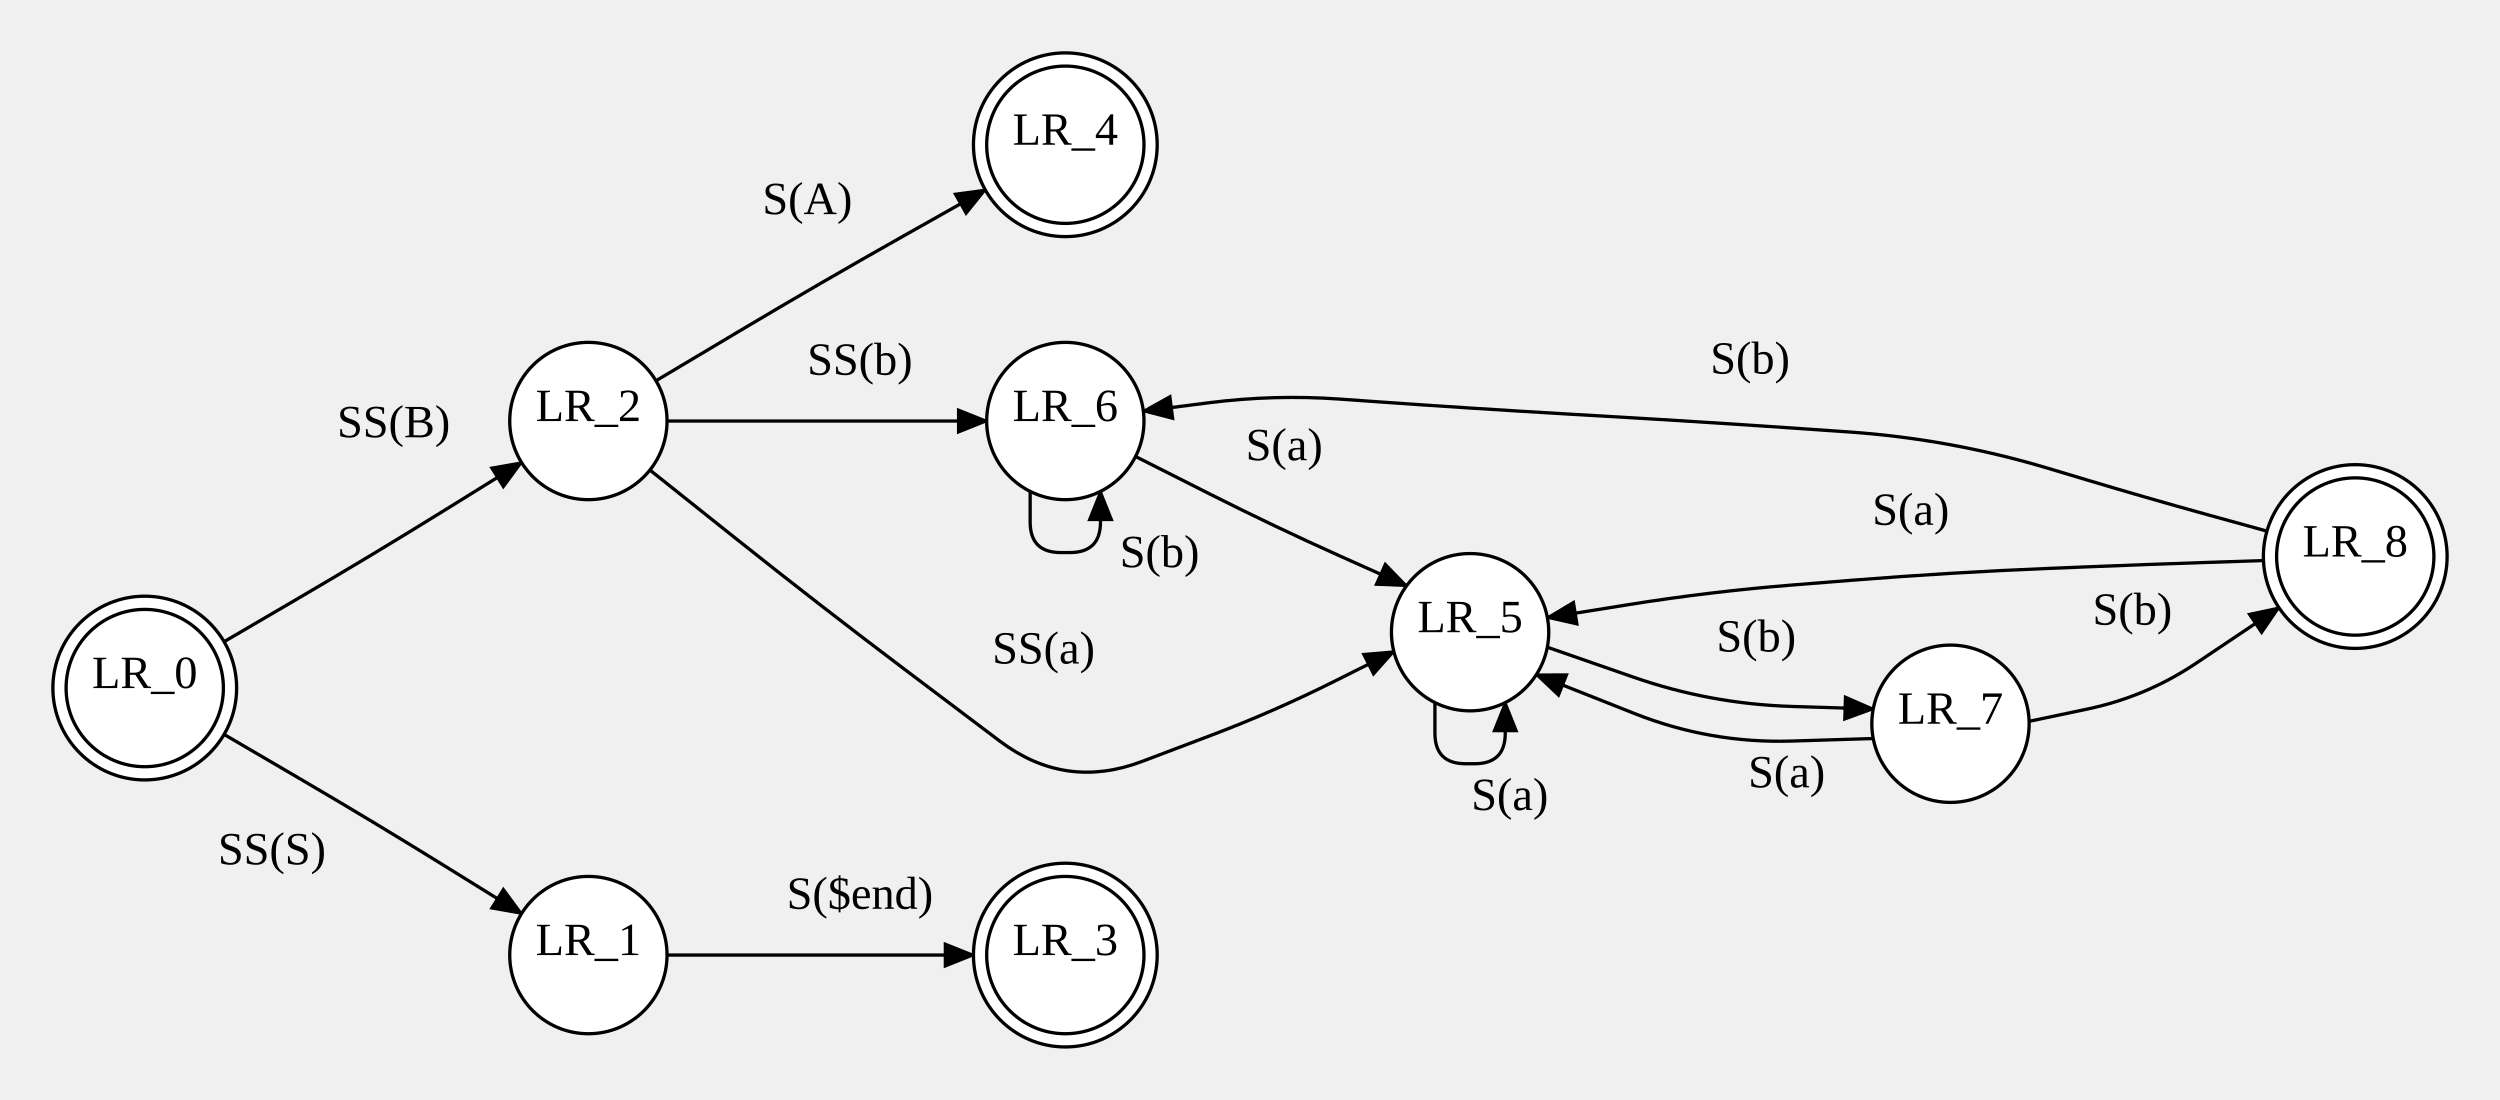
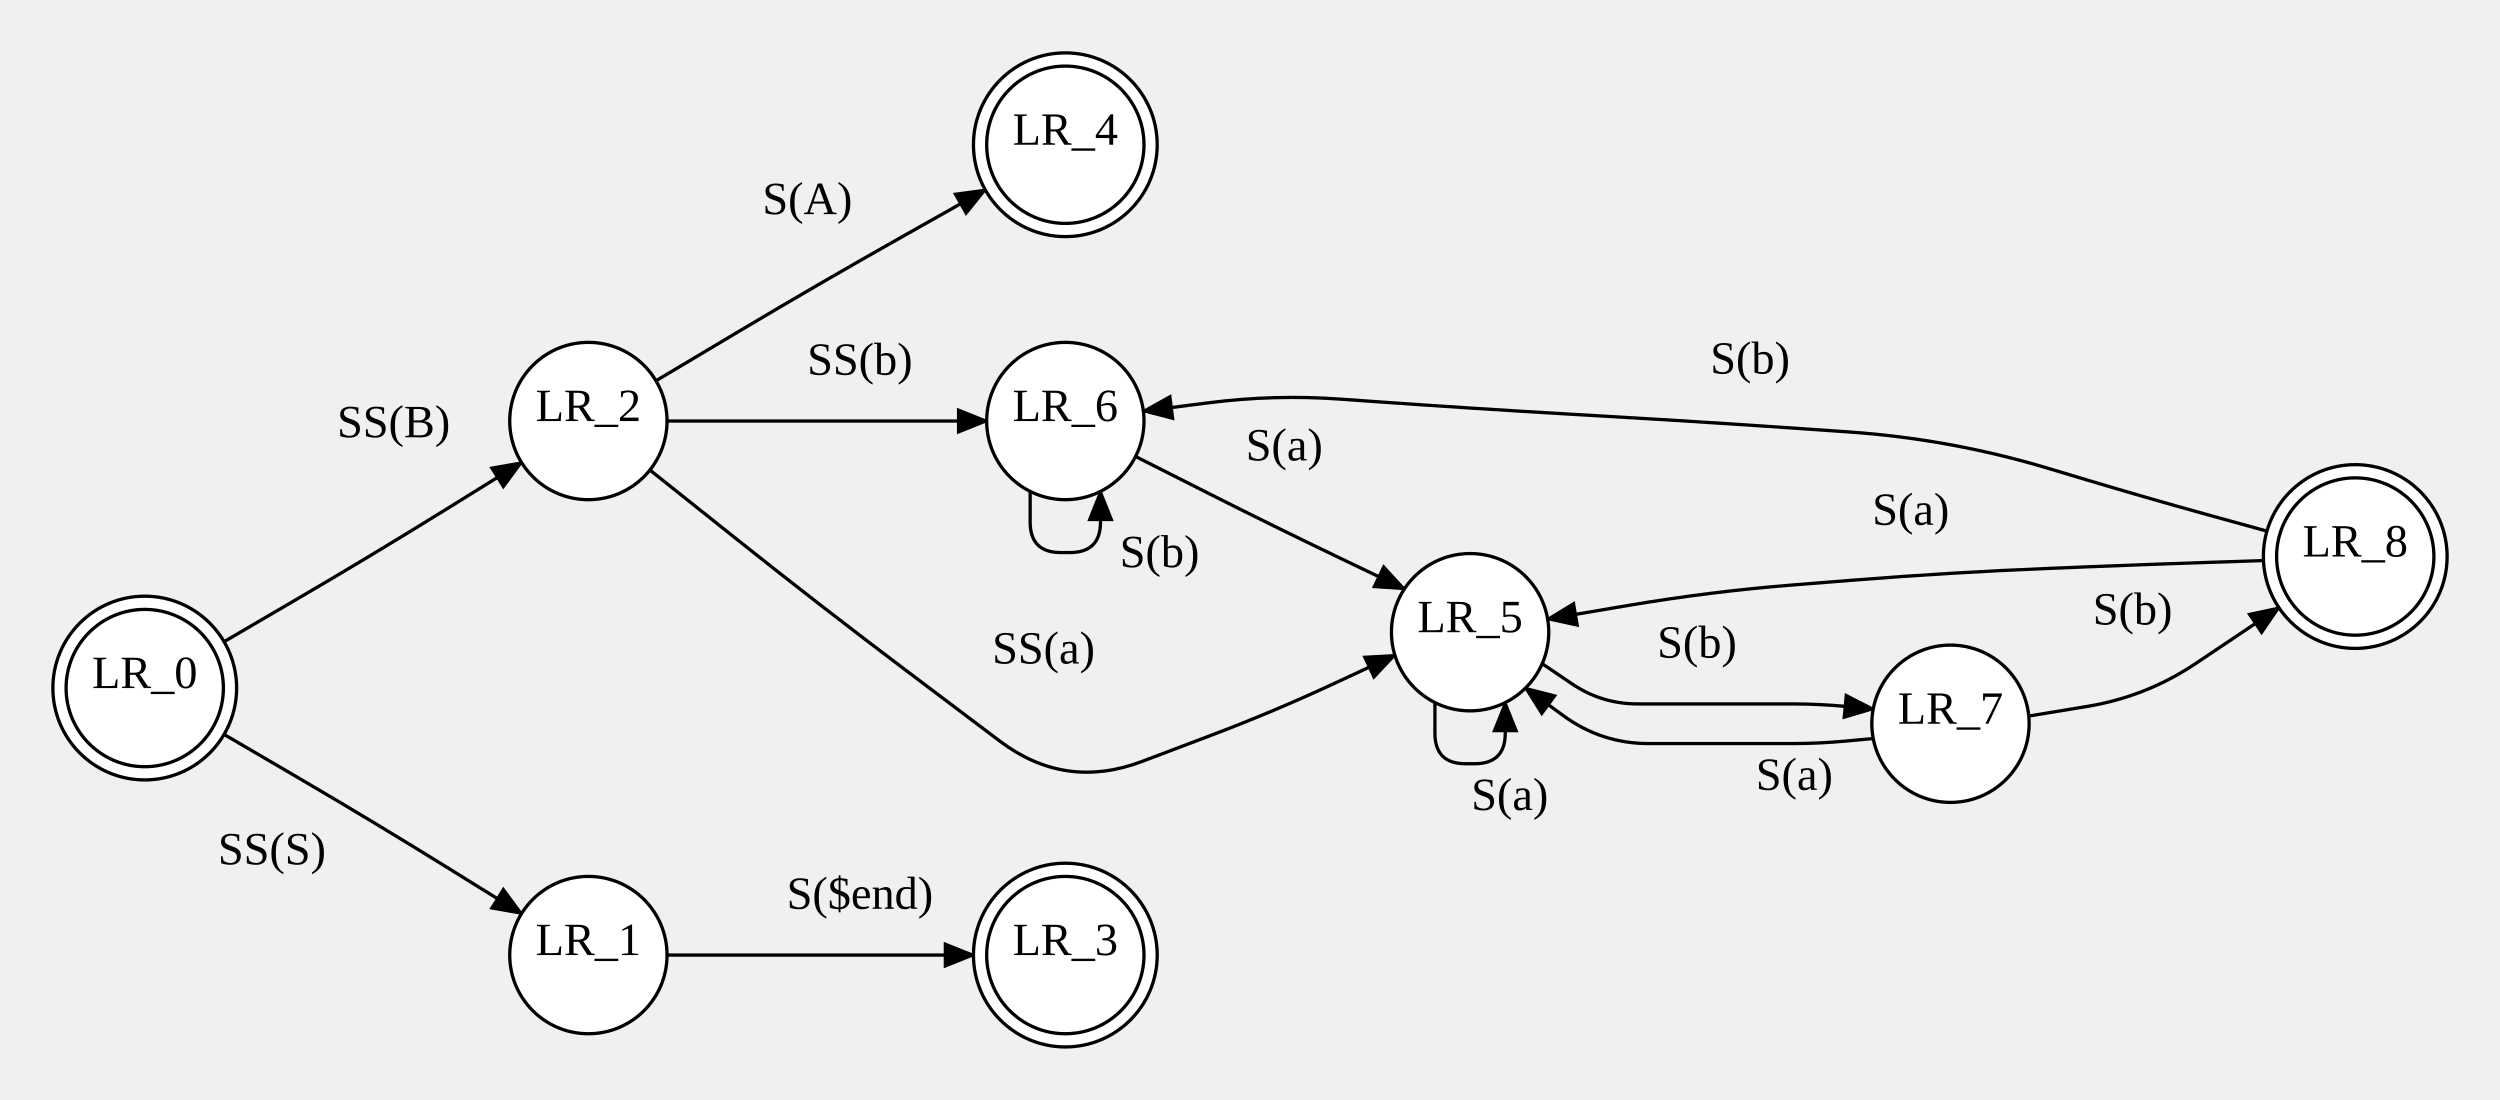
<svg xmlns="http://www.w3.org/2000/svg" width="756.48" height="332.8">
  <style type="text/css">
		.edge { fill: none; }
	</style>
  <defs>
    <marker id="normal" markerWidth="10" markerHeight="8" refX="9" refY="4" orient="auto-start-reverse" markerUnits="userSpaceOnUse">
      <path d="M0,0 L0,8 L10,4 z" fill="context-stroke" />
    </marker>
    <marker id="vee" markerWidth="10" markerHeight="8" refX="9" refY="4" orient="auto-start-reverse" markerUnits="userSpaceOnUse">
      <path d="M0,0 L10,4 L0,8 L3,4 z" fill="context-stroke" />
    </marker>
    <marker id="dot" markerWidth="8" markerHeight="8" refX="7" refY="4" orient="auto-start-reverse" markerUnits="userSpaceOnUse">
      <circle cx="4" cy="4" r="3.5" fill="context-stroke" />
    </marker>
    <marker id="odot" markerWidth="8" markerHeight="8" refX="7" refY="4" orient="auto-start-reverse" markerUnits="userSpaceOnUse">
      <circle cx="4" cy="4" r="3" fill="white" stroke="context-stroke" />
    </marker>
  </defs>
  <g>
    <path class="edge" marker-end="url(#normal)" stroke="#000000" stroke-width="1" d="M67.801,194.172 L90.36,180.986 Q112.92,167.8 135.124,154.025 L157.816,139.947 " />
    <text text-anchor="middle" alignment-baseline="middle" x="119.115" y="132.304" font-size="14" fill="#000000">SS(B)</text>
    <path class="edge" marker-end="url(#normal)" stroke="#000000" stroke-width="1" d="M67.801,222.228 L90.36,235.414 Q112.92,248.6 135.124,262.375 L157.816,276.453 " />
    <text text-anchor="middle" alignment-baseline="middle" x="82.292" y="261.547" font-size="14" fill="#000000">SS(S)</text>
    <path class="edge" marker-end="url(#normal)" stroke="#000000" stroke-width="1" d="M201.84,289 L225.02,289 Q248.2,289 271.38,289 L294.56,289 " />
    <text text-anchor="middle" alignment-baseline="middle" x="260.2" y="275" font-size="14" fill="#000000">S($end)</text>
    <path class="edge" marker-end="url(#normal)" stroke="#000000" stroke-width="1" d="M201.84,127.4 L225.02,127.4 Q248.2,127.4 271.38,127.4 L298.56,127.4 " />
    <text text-anchor="middle" alignment-baseline="middle" x="260.2" y="113.4" font-size="14" fill="#000000">SS(b)</text>
-     <path class="edge" marker-end="url(#normal)" stroke="#000000" stroke-width="1" d="M196.654,142.231 L223.173,163.359 Q248.2,183.3 273.754,202.562 L302.516,224.242 Q322.36,239.2 345.599,230.399 L366.688,222.412 Q385.6,215.25 403.685,206.201 L421.771,197.152 " />
+     <path class="edge" marker-end="url(#normal)" stroke="#000000" stroke-width="1" d="M196.654,142.231 L223.173,163.359 Q248.2,183.3 273.754,202.562 L302.516,224.242 Q322.36,239.2 345.599,230.399 L366.783,222.376 Q385.6,215.25 403.84,206.756 L422.081,198.261 " />
    <text text-anchor="middle" alignment-baseline="middle" x="315.775" y="200.774" font-size="14" fill="#000000">SS(a)</text>
    <path class="edge" marker-end="url(#normal)" stroke="#000000" stroke-width="1" d="M198.486,115.218 L223.575,100.271 Q248.2,85.6 273.171,71.525 L298.142,57.45 " />
    <text text-anchor="middle" alignment-baseline="middle" x="244.307" y="64.79" font-size="14" fill="#000000">S(A)</text>
-     <path class="edge" marker-end="url(#normal)" stroke="#000000" stroke-width="1" d="M468.204,195.837 L494.226,204.893 Q517.52,213 542.172,213.763 L566.824,214.527 " />
-     <text text-anchor="middle" alignment-baseline="middle" x="531.427" y="197.144" font-size="14" fill="#000000">S(b)</text>
+     <path class="edge" marker-end="url(#normal)" stroke="#000000" stroke-width="1" d="M466.65,200.826 L475.645,206.913 Q484.64,213 495.501,213 L542.152,213 Q550.4,213 558.612,213.763 L566.824,214.527 " />
+     <text text-anchor="middle" alignment-baseline="middle" x="513.501" y="199" font-size="14" fill="#000000">S(b)</text>
    <path class="edge" marker-end="url(#normal)" stroke="#000000" stroke-width="1" d="M434.196,212.587 L434.196,221.844 Q434.196,231.1 443.453,231.1 L446.227,231.1 Q455.484,231.1 455.484,221.844 L455.484,212.587 " />
    <text text-anchor="middle" alignment-baseline="middle" x="456.84" y="245.1" font-size="14" fill="#000000">S(a)</text>
    <path class="edge" marker-end="url(#normal)" stroke="#000000" stroke-width="1" d="M311.716,148.687 L311.716,157.944 Q311.716,167.2 320.973,167.2 L323.747,167.2 Q333.004,167.2 333.004,157.944 L333.004,148.687 " />
    <text text-anchor="middle" alignment-baseline="middle" x="350.878" y="171.615" font-size="14" fill="#000000">S(b)</text>
-     <path class="edge" marker-end="url(#normal)" stroke="#000000" stroke-width="1" d="M343.603,138.132 L366.033,149.465 Q385.6,159.35 405.607,168.31 L425.614,177.271 " />
-     <text text-anchor="middle" alignment-baseline="middle" x="388.591" y="139.255" font-size="14" fill="#000000">S(a)</text>
-     <path class="edge" marker-end="url(#normal)" stroke="#000000" stroke-width="1" d="M613.989,218.266 L631.714,214.533 Q649.44,210.8 664.486,200.712 L689.59,183.881 " />
-     <text text-anchor="middle" alignment-baseline="middle" x="645.239" y="189.032" font-size="14" fill="#000000">S(b)</text>
-     <path class="edge" marker-end="url(#normal)" stroke="#000000" stroke-width="1" d="M566.824,223.473 L542.172,224.237 Q517.52,225 494.59,215.915 L464.878,204.142 " />
-     <text text-anchor="middle" alignment-baseline="middle" x="540.628" y="238.244" font-size="14" fill="#000000">S(a)</text>
+     <path class="edge" marker-end="url(#normal)" stroke="#000000" stroke-width="1" d="M343.603,138.132 L366.121,149.509 Q385.6,159.35 405.279,168.784 L424.958,178.218 " />
+     <text text-anchor="middle" alignment-baseline="middle" x="388.609" y="139.316" font-size="14" fill="#000000">S(a)</text>
+     <path class="edge" marker-end="url(#normal)" stroke="#000000" stroke-width="1" d="M613.885,216.669 L631.663,213.735 Q649.44,210.8 664.405,200.766 L689.59,183.881 " />
+     <text text-anchor="middle" alignment-baseline="middle" x="645.31" y="188.965" font-size="14" fill="#000000">S(b)</text>
+     <path class="edge" marker-end="url(#normal)" stroke="#000000" stroke-width="1" d="M566.824,223.473 L558.612,224.237 Q550.4,225 542.152,225 L498.899,225 Q484.64,225 473.116,216.603 L461.592,208.206 " />
+     <text text-anchor="middle" alignment-baseline="middle" x="542.96" y="239" font-size="14" fill="#000000">S(a)</text>
    <path class="edge" marker-end="url(#normal)" stroke="#000000" stroke-width="1" d="M685.962,160.719 L667.701,155.67 Q649.44,150.621 631.293,145.175 L619.82,141.732 Q590.2,132.842 559.349,130.697 L549.443,130.008 Q517.52,127.788 485.574,125.934 L474.485,125.29 Q444.84,123.569 415.22,121.46 L405.525,120.769 Q385.6,119.35 365.785,121.872 L345.969,124.395 " />
    <text text-anchor="middle" alignment-baseline="middle" x="529.565" y="113.053" font-size="14" fill="#000000">S(b)</text>
-     <path class="edge" marker-end="url(#normal)" stroke="#000000" stroke-width="1" d="M684.907,169.617 L667.173,170.209 Q649.44,170.8 631.711,171.518 L619.82,172 Q590.2,173.2 560.65,175.558 L542.401,177.014 Q517.52,179 492.874,182.945 L468.228,186.89 " />
+     <path class="edge" marker-end="url(#normal)" stroke="#000000" stroke-width="1" d="M684.907,169.617 L667.173,170.209 Q649.44,170.8 631.711,171.518 L619.82,172 Q590.2,173.2 560.65,175.558 L542.398,177.015 Q517.52,179 492.913,183.164 L468.306,187.329 " />
    <text text-anchor="middle" alignment-baseline="middle" x="578.18" y="158.808" font-size="14" fill="#000000">S(a)</text>
    <circle cx="43.8" cy="208.2" r="27.8" class="node" fill="#FFFFFF" stroke="#000000" stroke-width="1" />
    <circle cx="43.8" cy="208.2" r="23.8" fill="none" stroke="#000000" stroke-width="1" />
    <text text-anchor="middle" alignment-baseline="middle" x="43.8" y="208.2" font-size="14" fill="#000000">LR_0</text>
    <circle cx="322.36" cy="289" r="27.8" class="node" fill="#FFFFFF" stroke="#000000" stroke-width="1" />
    <circle cx="322.36" cy="289" r="23.8" fill="none" stroke="#000000" stroke-width="1" />
    <text text-anchor="middle" alignment-baseline="middle" x="322.36" y="289" font-size="14" fill="#000000">LR_3</text>
    <circle cx="322.36" cy="43.8" r="27.8" class="node" fill="#FFFFFF" stroke="#000000" stroke-width="1" />
    <circle cx="322.36" cy="43.8" r="23.8" fill="none" stroke="#000000" stroke-width="1" />
    <text text-anchor="middle" alignment-baseline="middle" x="322.36" y="43.8" font-size="14" fill="#000000">LR_4</text>
    <circle cx="712.68" cy="168.4" r="27.8" class="node" fill="#FFFFFF" stroke="#000000" stroke-width="1" />
    <circle cx="712.68" cy="168.4" r="23.8" fill="none" stroke="#000000" stroke-width="1" />
    <text text-anchor="middle" alignment-baseline="middle" x="712.68" y="168.4" font-size="14" fill="#000000">LR_8</text>
    <circle cx="178.04" cy="127.4" r="23.8" class="node" fill="#FFFFFF" stroke="#000000" stroke-width="1" />
    <text text-anchor="middle" alignment-baseline="middle" x="178.04" y="127.4" font-size="14" fill="#000000">LR_2</text>
    <circle cx="178.04" cy="289" r="23.8" class="node" fill="#FFFFFF" stroke="#000000" stroke-width="1" />
    <text text-anchor="middle" alignment-baseline="middle" x="178.04" y="289" font-size="14" fill="#000000">LR_1</text>
    <circle cx="322.36" cy="127.4" r="23.8" class="node" fill="#FFFFFF" stroke="#000000" stroke-width="1" />
    <text text-anchor="middle" alignment-baseline="middle" x="322.36" y="127.4" font-size="14" fill="#000000">LR_6</text>
    <circle cx="444.84" cy="191.3" r="23.8" class="node" fill="#FFFFFF" stroke="#000000" stroke-width="1" />
    <text text-anchor="middle" alignment-baseline="middle" x="444.84" y="191.3" font-size="14" fill="#000000">LR_5</text>
    <circle cx="590.2" cy="219" r="23.8" class="node" fill="#FFFFFF" stroke="#000000" stroke-width="1" />
    <text text-anchor="middle" alignment-baseline="middle" x="590.2" y="219" font-size="14" fill="#000000">LR_7</text>
  </g>
</svg>
